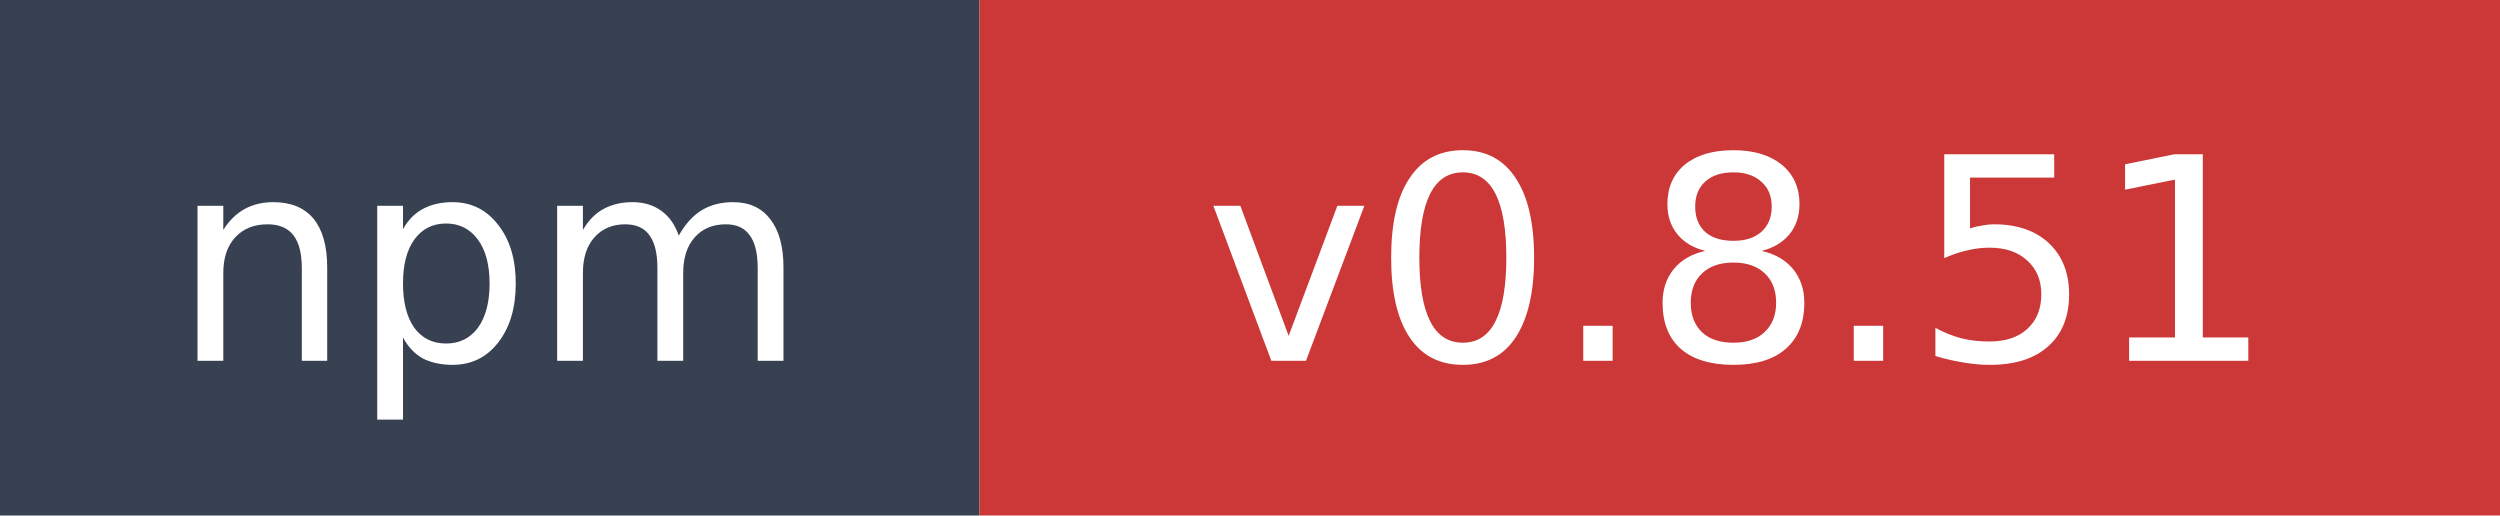
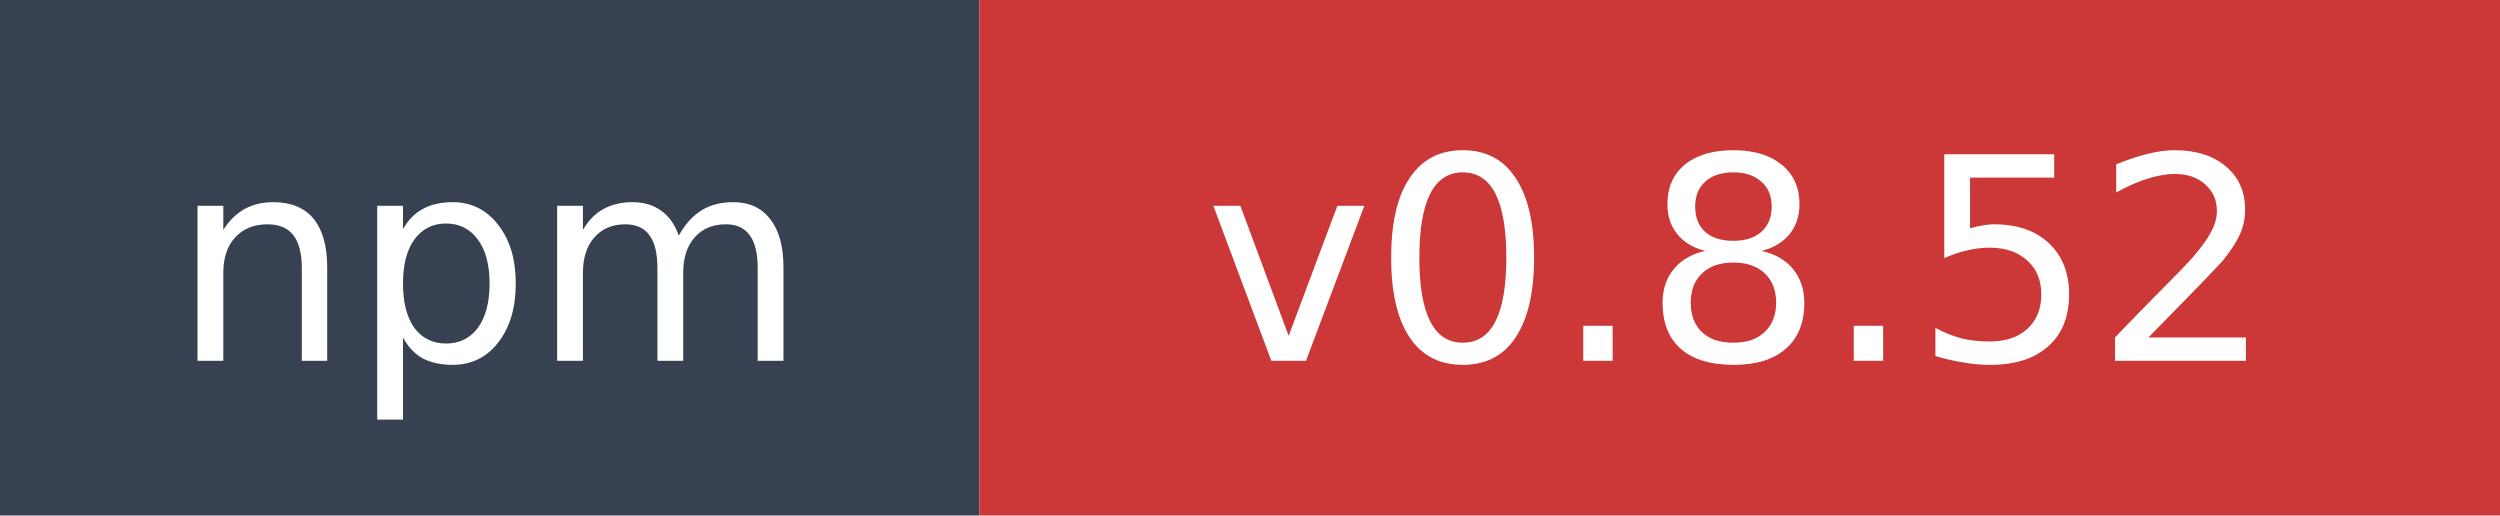
- <svg xmlns="http://www.w3.org/2000/svg" width="97" height="20" role="img" aria-label="npm: v0.8.51">
+ <svg xmlns="http://www.w3.org/2000/svg" width="97" height="20" role="img" aria-label="npm: v0.8.52">
  <rect width="38" height="20" fill="#374151" />
  <rect x="38" width="59" height="20" fill="#cb3837" />
  <text x="19" y="14" fill="#ffffff" font-family="Verdana,Geneva,DejaVu Sans,sans-serif" font-size="11" text-anchor="middle">npm</text>
-   <text x="67.5" y="14" fill="#ffffff" font-family="Verdana,Geneva,DejaVu Sans,sans-serif" font-size="11" text-anchor="middle">v0.8.51</text>
+   <text x="67.5" y="14" fill="#ffffff" font-family="Verdana,Geneva,DejaVu Sans,sans-serif" font-size="11" text-anchor="middle">v0.8.52</text>
</svg>
